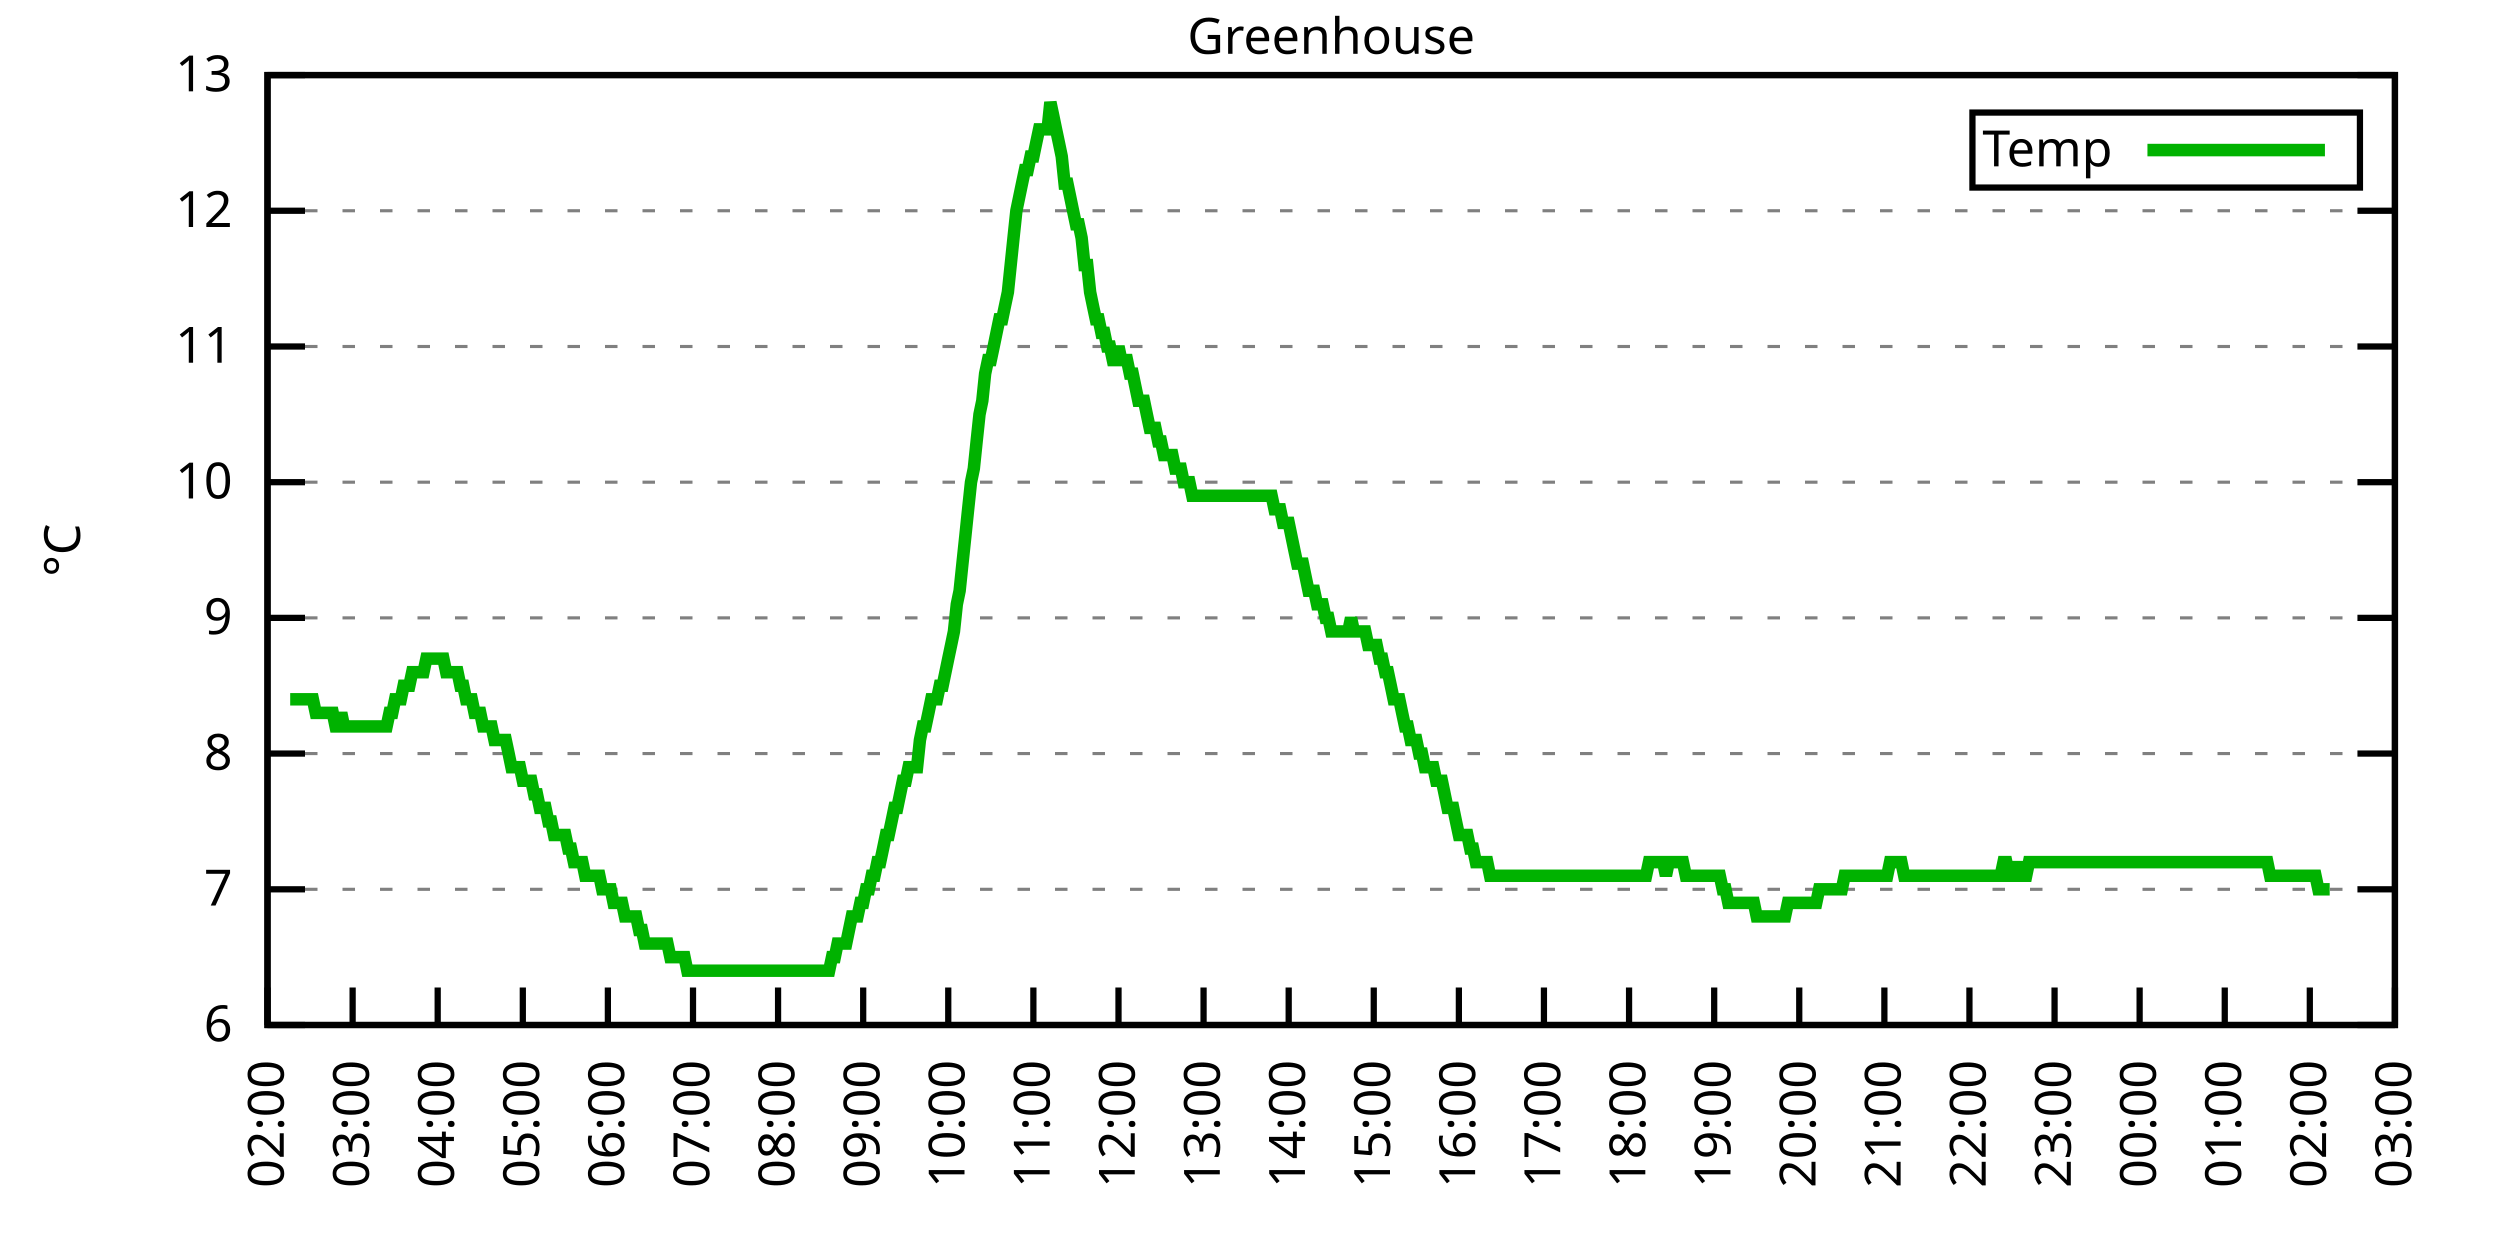
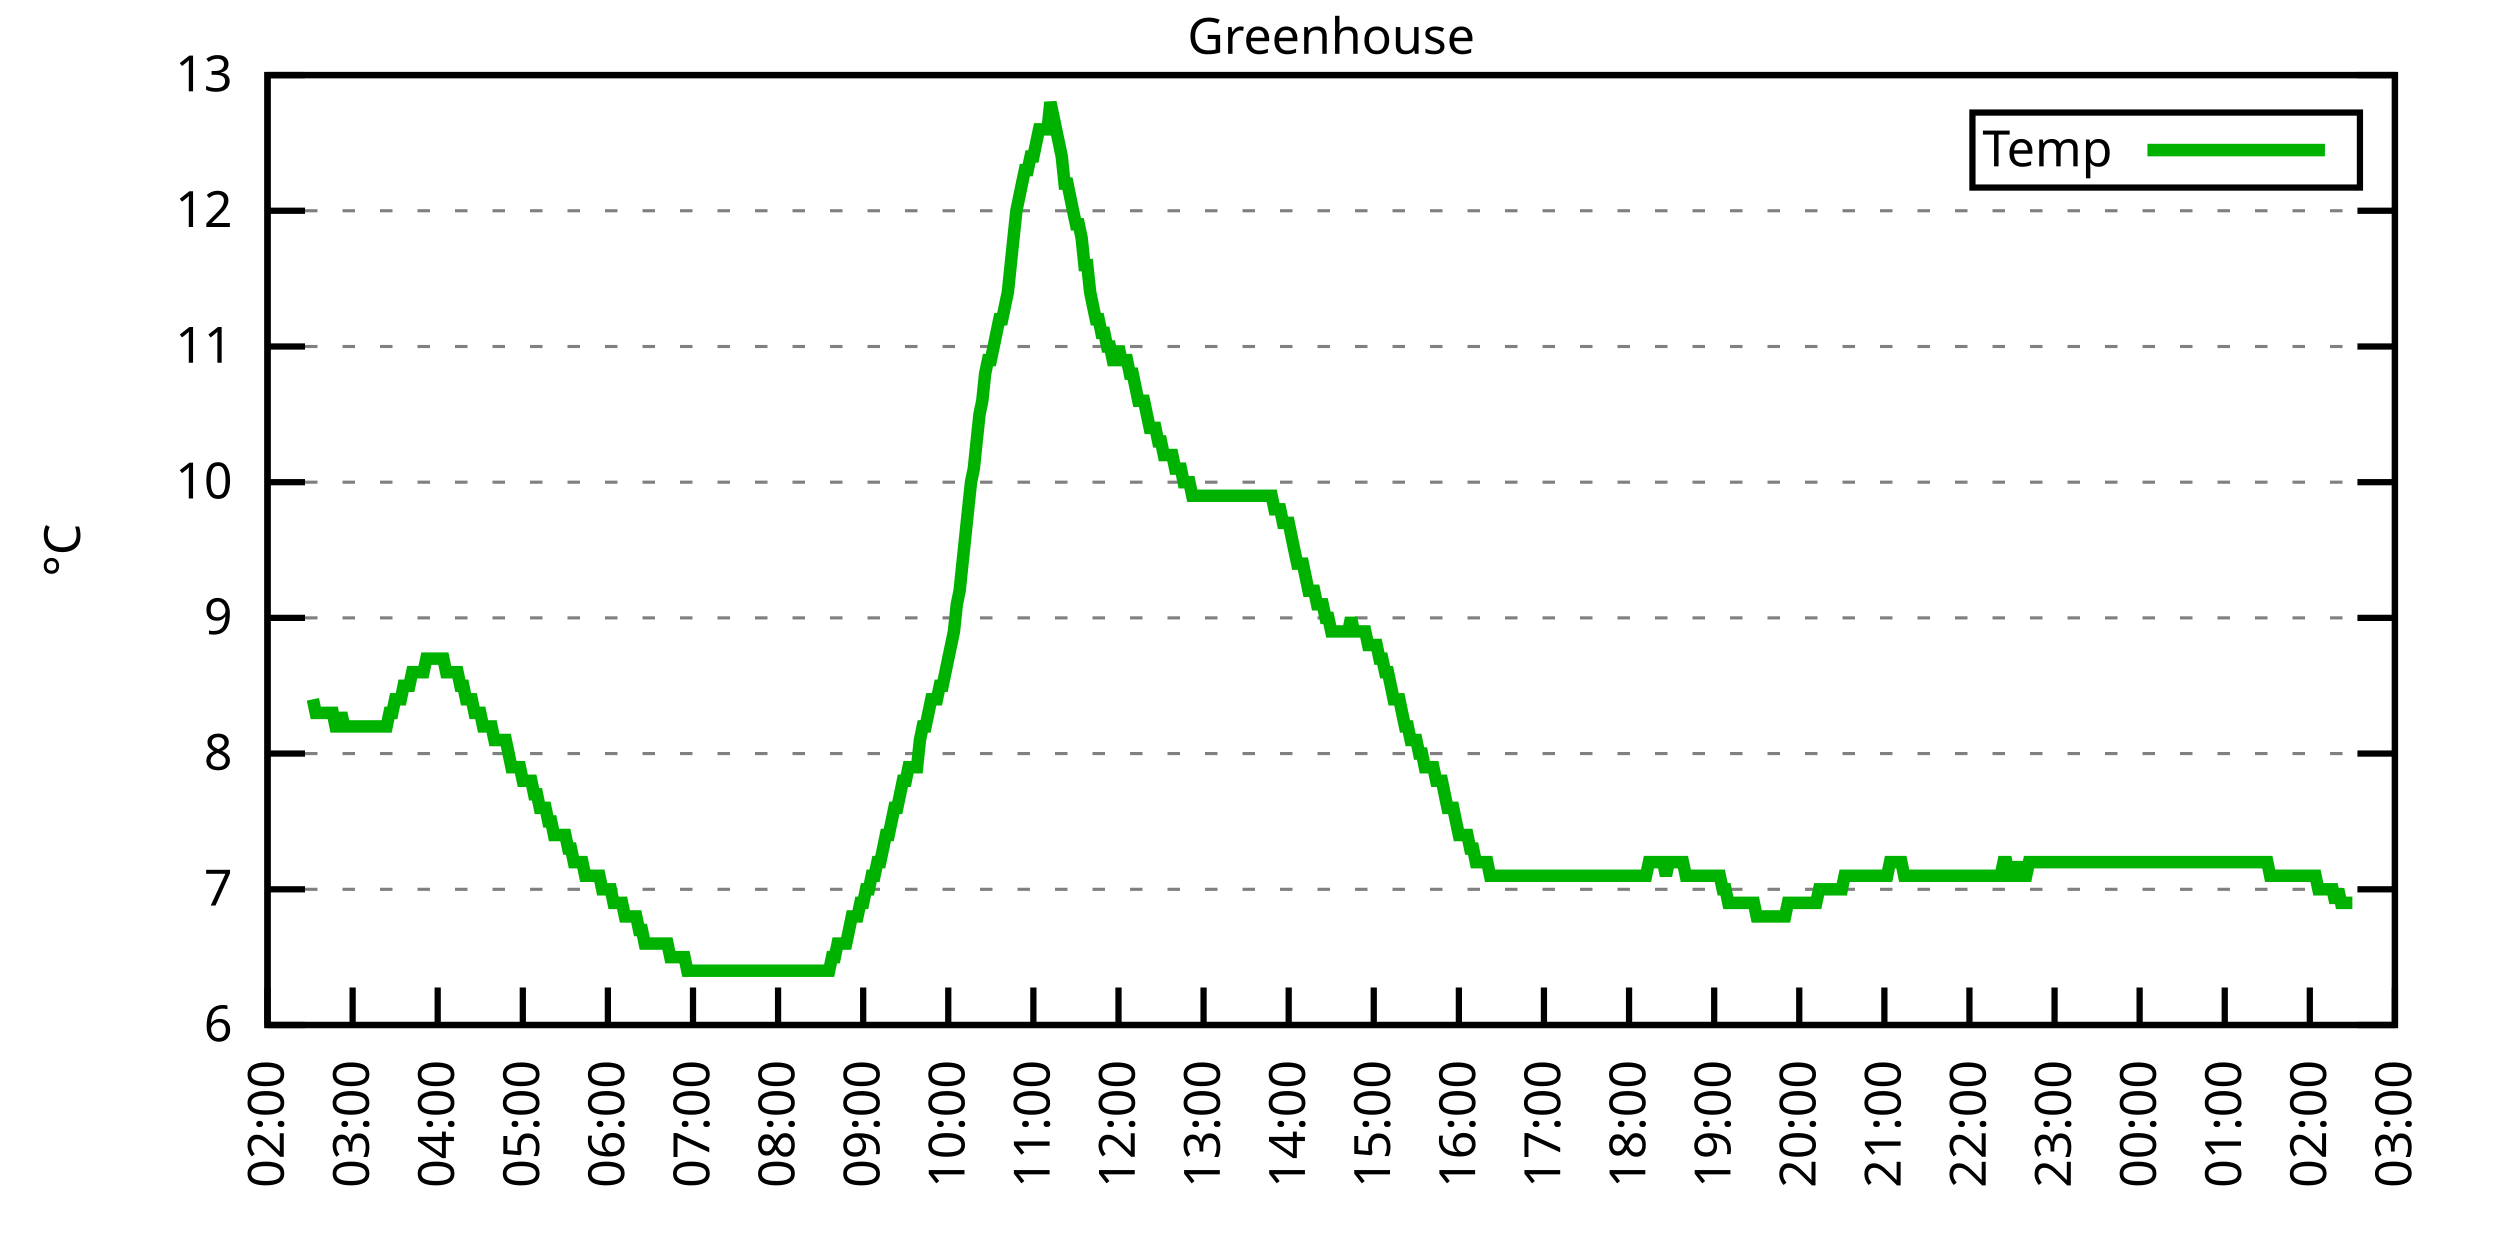
<svg xmlns="http://www.w3.org/2000/svg" xmlns:xlink="http://www.w3.org/1999/xlink" width="400" height="200" viewBox="0 0 400 200">
  <g id="gnuplot_canvas">
    <rect x="0" y="0" width="400" height="200" fill="none" />
    <defs>
      <circle id="gpDot" r="0.5" stroke-width="0.5" stroke="currentColor" />
      <path id="gpPt0" stroke-width="0.333" stroke="currentColor" d="M-1,0 h2 M0,-1 v2" />
      <path id="gpPt1" stroke-width="0.333" stroke="currentColor" d="M-1,-1 L1,1 M1,-1 L-1,1" />
      <path id="gpPt2" stroke-width="0.333" stroke="currentColor" d="M-1,0 L1,0 M0,-1 L0,1 M-1,-1 L1,1 M-1,1 L1,-1" />
      <rect id="gpPt3" stroke-width="0.333" stroke="currentColor" x="-1" y="-1" width="2" height="2" />
      <rect id="gpPt4" stroke-width="0.333" stroke="currentColor" fill="currentColor" x="-1" y="-1" width="2" height="2" />
      <circle id="gpPt5" stroke-width="0.333" stroke="currentColor" cx="0" cy="0" r="1" />
      <use xlink:href="#gpPt5" id="gpPt6" fill="currentColor" stroke="none" />
      <path id="gpPt7" stroke-width="0.333" stroke="currentColor" d="M0,-1.33 L-1.33,0.67 L1.33,0.67 z" />
      <use xlink:href="#gpPt7" id="gpPt8" fill="currentColor" stroke="none" />
      <use xlink:href="#gpPt7" id="gpPt9" stroke="currentColor" transform="rotate(180)" />
      <use xlink:href="#gpPt9" id="gpPt10" fill="currentColor" stroke="none" />
      <use xlink:href="#gpPt3" id="gpPt11" stroke="currentColor" transform="rotate(45)" />
      <use xlink:href="#gpPt11" id="gpPt12" fill="currentColor" stroke="none" />
      <path id="gpPt13" stroke-width="0.333" stroke="currentColor" d="M0,1.330 L1.265,0.411 L0.782,-1.067 L-0.782,-1.076 L-1.265,0.411 z" />
      <use xlink:href="#gpPt13" id="gpPt14" fill="currentColor" stroke="none" />
      <filter id="textbox" filterUnits="objectBoundingBox" x="0" y="0" height="1" width="1">
        <feFlood flood-color="white" flood-opacity="1" result="bgnd" />
        <feComposite in="SourceGraphic" in2="bgnd" operator="atop" />
      </filter>
      <filter id="greybox" filterUnits="objectBoundingBox" x="0" y="0" height="1" width="1">
        <feFlood flood-color="lightgrey" flood-opacity="1" result="grey" />
        <feComposite in="SourceGraphic" in2="grey" operator="atop" />
      </filter>
    </defs>
    <g fill="none" color="white" stroke="currentColor" stroke-width="1.00" stroke-linecap="butt" stroke-linejoin="miter">
</g>
    <g fill="none" color="black" stroke="currentColor" stroke-width="1.00" stroke-linecap="butt" stroke-linejoin="miter">
      <g stroke="none" shape-rendering="crispEdges">
        <polygon fill="rgb(255, 255, 255)" points="42.80,164.00 383.18,164.00 383.18,12.02 42.80,12.02 " />
      </g>
    </g>
    <g fill="none" color="black" stroke="currentColor" stroke-width="1.00" stroke-linecap="butt" stroke-linejoin="miter">
</g>
    <g fill="none" color="black" stroke="black" stroke-width="0.50" stroke-linecap="butt" stroke-linejoin="miter">
</g>
    <g fill="none" color="gray" stroke="currentColor" stroke-width="0.50" stroke-linecap="butt" stroke-linejoin="miter">
      <path stroke="gray" stroke-dasharray="2,4" class="gridline" d="M42.80,164.00 L383.19,164.00  " />
    </g>
    <g fill="none" color="gray" stroke="gray" stroke-width="1.00" stroke-linecap="butt" stroke-linejoin="miter">
</g>
    <g fill="none" color="black" stroke="currentColor" stroke-width="1.00" stroke-linecap="butt" stroke-linejoin="miter">
      <path stroke="black" d="M42.80,164.00 L48.80,164.00 M383.19,164.00 L377.19,164.00  " />
      <g transform="translate(37.20,166.60)" stroke="none" fill="black" font-family="Sans" font-size="8.00" text-anchor="end">
        <text>
          <tspan font-family="Sans"> 6</tspan>
        </text>
      </g>
    </g>
    <g fill="none" color="black" stroke="currentColor" stroke-width="1.00" stroke-linecap="butt" stroke-linejoin="miter">
</g>
    <g fill="none" color="black" stroke="black" stroke-width="0.50" stroke-linecap="butt" stroke-linejoin="miter">
</g>
    <g fill="none" color="gray" stroke="currentColor" stroke-width="0.50" stroke-linecap="butt" stroke-linejoin="miter">
      <path stroke="gray" stroke-dasharray="2,4" class="gridline" d="M42.80,142.29 L383.19,142.29  " />
    </g>
    <g fill="none" color="gray" stroke="gray" stroke-width="1.00" stroke-linecap="butt" stroke-linejoin="miter">
</g>
    <g fill="none" color="black" stroke="currentColor" stroke-width="1.00" stroke-linecap="butt" stroke-linejoin="miter">
      <path stroke="black" d="M42.80,142.29 L48.80,142.29 M383.19,142.29 L377.19,142.29  " />
      <g transform="translate(37.20,144.89)" stroke="none" fill="black" font-family="Sans" font-size="8.00" text-anchor="end">
        <text>
          <tspan font-family="Sans"> 7</tspan>
        </text>
      </g>
    </g>
    <g fill="none" color="black" stroke="currentColor" stroke-width="1.00" stroke-linecap="butt" stroke-linejoin="miter">
</g>
    <g fill="none" color="black" stroke="black" stroke-width="0.50" stroke-linecap="butt" stroke-linejoin="miter">
</g>
    <g fill="none" color="gray" stroke="currentColor" stroke-width="0.50" stroke-linecap="butt" stroke-linejoin="miter">
      <path stroke="gray" stroke-dasharray="2,4" class="gridline" d="M42.80,120.57 L383.19,120.57  " />
    </g>
    <g fill="none" color="gray" stroke="gray" stroke-width="1.00" stroke-linecap="butt" stroke-linejoin="miter">
</g>
    <g fill="none" color="black" stroke="currentColor" stroke-width="1.00" stroke-linecap="butt" stroke-linejoin="miter">
      <path stroke="black" d="M42.80,120.57 L48.80,120.57 M383.19,120.57 L377.19,120.57  " />
      <g transform="translate(37.20,123.17)" stroke="none" fill="black" font-family="Sans" font-size="8.00" text-anchor="end">
        <text>
          <tspan font-family="Sans"> 8</tspan>
        </text>
      </g>
    </g>
    <g fill="none" color="black" stroke="currentColor" stroke-width="1.00" stroke-linecap="butt" stroke-linejoin="miter">
</g>
    <g fill="none" color="black" stroke="black" stroke-width="0.50" stroke-linecap="butt" stroke-linejoin="miter">
</g>
    <g fill="none" color="gray" stroke="currentColor" stroke-width="0.50" stroke-linecap="butt" stroke-linejoin="miter">
      <path stroke="gray" stroke-dasharray="2,4" class="gridline" d="M42.80,98.86 L383.19,98.86  " />
    </g>
    <g fill="none" color="gray" stroke="gray" stroke-width="1.00" stroke-linecap="butt" stroke-linejoin="miter">
</g>
    <g fill="none" color="black" stroke="currentColor" stroke-width="1.00" stroke-linecap="butt" stroke-linejoin="miter">
      <path stroke="black" d="M42.80,98.86 L48.80,98.86 M383.19,98.86 L377.19,98.86  " />
      <g transform="translate(37.20,101.46)" stroke="none" fill="black" font-family="Sans" font-size="8.00" text-anchor="end">
        <text>
          <tspan font-family="Sans"> 9</tspan>
        </text>
      </g>
    </g>
    <g fill="none" color="black" stroke="currentColor" stroke-width="1.00" stroke-linecap="butt" stroke-linejoin="miter">
</g>
    <g fill="none" color="black" stroke="black" stroke-width="0.50" stroke-linecap="butt" stroke-linejoin="miter">
</g>
    <g fill="none" color="gray" stroke="currentColor" stroke-width="0.50" stroke-linecap="butt" stroke-linejoin="miter">
      <path stroke="gray" stroke-dasharray="2,4" class="gridline" d="M42.80,77.15 L383.19,77.15  " />
    </g>
    <g fill="none" color="gray" stroke="gray" stroke-width="1.00" stroke-linecap="butt" stroke-linejoin="miter">
</g>
    <g fill="none" color="black" stroke="currentColor" stroke-width="1.00" stroke-linecap="butt" stroke-linejoin="miter">
      <path stroke="black" d="M42.80,77.15 L48.80,77.15 M383.19,77.15 L377.19,77.15  " />
      <g transform="translate(37.20,79.75)" stroke="none" fill="black" font-family="Sans" font-size="8.00" text-anchor="end">
        <text>
          <tspan font-family="Sans"> 10</tspan>
        </text>
      </g>
    </g>
    <g fill="none" color="black" stroke="currentColor" stroke-width="1.00" stroke-linecap="butt" stroke-linejoin="miter">
</g>
    <g fill="none" color="black" stroke="black" stroke-width="0.50" stroke-linecap="butt" stroke-linejoin="miter">
</g>
    <g fill="none" color="gray" stroke="currentColor" stroke-width="0.50" stroke-linecap="butt" stroke-linejoin="miter">
      <path stroke="gray" stroke-dasharray="2,4" class="gridline" d="M42.80,55.44 L383.19,55.44  " />
    </g>
    <g fill="none" color="gray" stroke="gray" stroke-width="1.00" stroke-linecap="butt" stroke-linejoin="miter">
</g>
    <g fill="none" color="black" stroke="currentColor" stroke-width="1.00" stroke-linecap="butt" stroke-linejoin="miter">
      <path stroke="black" d="M42.80,55.44 L48.80,55.44 M383.19,55.44 L377.19,55.44  " />
      <g transform="translate(37.20,58.04)" stroke="none" fill="black" font-family="Sans" font-size="8.00" text-anchor="end">
        <text>
          <tspan font-family="Sans"> 11</tspan>
        </text>
      </g>
    </g>
    <g fill="none" color="black" stroke="currentColor" stroke-width="1.00" stroke-linecap="butt" stroke-linejoin="miter">
</g>
    <g fill="none" color="black" stroke="black" stroke-width="0.50" stroke-linecap="butt" stroke-linejoin="miter">
</g>
    <g fill="none" color="gray" stroke="currentColor" stroke-width="0.50" stroke-linecap="butt" stroke-linejoin="miter">
      <path stroke="gray" stroke-dasharray="2,4" class="gridline" d="M42.80,33.72 L383.19,33.72  " />
    </g>
    <g fill="none" color="gray" stroke="gray" stroke-width="1.00" stroke-linecap="butt" stroke-linejoin="miter">
</g>
    <g fill="none" color="black" stroke="currentColor" stroke-width="1.00" stroke-linecap="butt" stroke-linejoin="miter">
      <path stroke="black" d="M42.80,33.72 L48.80,33.72 M383.19,33.72 L377.19,33.72  " />
      <g transform="translate(37.20,36.32)" stroke="none" fill="black" font-family="Sans" font-size="8.00" text-anchor="end">
        <text>
          <tspan font-family="Sans"> 12</tspan>
        </text>
      </g>
    </g>
    <g fill="none" color="black" stroke="currentColor" stroke-width="1.00" stroke-linecap="butt" stroke-linejoin="miter">
</g>
    <g fill="none" color="black" stroke="black" stroke-width="0.50" stroke-linecap="butt" stroke-linejoin="miter">
</g>
    <g fill="none" color="gray" stroke="currentColor" stroke-width="0.50" stroke-linecap="butt" stroke-linejoin="miter">
      <path stroke="gray" stroke-dasharray="2,4" class="gridline" d="M42.80,12.01 L383.19,12.01  " />
    </g>
    <g fill="none" color="gray" stroke="gray" stroke-width="1.00" stroke-linecap="butt" stroke-linejoin="miter">
</g>
    <g fill="none" color="black" stroke="currentColor" stroke-width="1.00" stroke-linecap="butt" stroke-linejoin="miter">
      <path stroke="black" d="M42.80,12.01 L48.80,12.01 M383.19,12.01 L377.19,12.01  " />
      <g transform="translate(37.20,14.61)" stroke="none" fill="black" font-family="Sans" font-size="8.00" text-anchor="end">
        <text>
          <tspan font-family="Sans"> 13</tspan>
        </text>
      </g>
    </g>
    <g fill="none" color="black" stroke="currentColor" stroke-width="1.00" stroke-linecap="butt" stroke-linejoin="miter">
      <path stroke="black" d="M42.80,164.00 L42.80,158.00  " />
      <g transform="translate(45.40,169.60) rotate(270.00)" stroke="none" fill="black" font-family="Sans" font-size="8.00" text-anchor="end">
        <text>
          <tspan font-family="Sans">02:00</tspan>
        </text>
      </g>
    </g>
    <g fill="none" color="black" stroke="currentColor" stroke-width="1.00" stroke-linecap="butt" stroke-linejoin="miter">
      <path stroke="black" d="M56.42,164.00 L56.42,158.00  " />
      <g transform="translate(59.02,169.60) rotate(270.00)" stroke="none" fill="black" font-family="Sans" font-size="8.00" text-anchor="end">
        <text>
          <tspan font-family="Sans">03:00</tspan>
        </text>
      </g>
    </g>
    <g fill="none" color="black" stroke="currentColor" stroke-width="1.00" stroke-linecap="butt" stroke-linejoin="miter">
      <path stroke="black" d="M70.03,164.00 L70.03,158.00  " />
      <g transform="translate(72.63,169.60) rotate(270.00)" stroke="none" fill="black" font-family="Sans" font-size="8.00" text-anchor="end">
        <text>
          <tspan font-family="Sans">04:00</tspan>
        </text>
      </g>
    </g>
    <g fill="none" color="black" stroke="currentColor" stroke-width="1.00" stroke-linecap="butt" stroke-linejoin="miter">
      <path stroke="black" d="M83.65,164.00 L83.65,158.00  " />
      <g transform="translate(86.25,169.60) rotate(270.00)" stroke="none" fill="black" font-family="Sans" font-size="8.00" text-anchor="end">
        <text>
          <tspan font-family="Sans">05:00</tspan>
        </text>
      </g>
    </g>
    <g fill="none" color="black" stroke="currentColor" stroke-width="1.00" stroke-linecap="butt" stroke-linejoin="miter">
      <path stroke="black" d="M97.26,164.00 L97.26,158.00  " />
      <g transform="translate(99.86,169.60) rotate(270.00)" stroke="none" fill="black" font-family="Sans" font-size="8.00" text-anchor="end">
        <text>
          <tspan font-family="Sans">06:00</tspan>
        </text>
      </g>
    </g>
    <g fill="none" color="black" stroke="currentColor" stroke-width="1.00" stroke-linecap="butt" stroke-linejoin="miter">
      <path stroke="black" d="M110.88,164.00 L110.88,158.00  " />
      <g transform="translate(113.48,169.60) rotate(270.00)" stroke="none" fill="black" font-family="Sans" font-size="8.00" text-anchor="end">
        <text>
          <tspan font-family="Sans">07:00</tspan>
        </text>
      </g>
    </g>
    <g fill="none" color="black" stroke="currentColor" stroke-width="1.00" stroke-linecap="butt" stroke-linejoin="miter">
      <path stroke="black" d="M124.49,164.00 L124.49,158.00  " />
      <g transform="translate(127.09,169.60) rotate(270.00)" stroke="none" fill="black" font-family="Sans" font-size="8.00" text-anchor="end">
        <text>
          <tspan font-family="Sans">08:00</tspan>
        </text>
      </g>
    </g>
    <g fill="none" color="black" stroke="currentColor" stroke-width="1.00" stroke-linecap="butt" stroke-linejoin="miter">
      <path stroke="black" d="M138.11,164.00 L138.11,158.00  " />
      <g transform="translate(140.71,169.60) rotate(270.00)" stroke="none" fill="black" font-family="Sans" font-size="8.00" text-anchor="end">
        <text>
          <tspan font-family="Sans">09:00</tspan>
        </text>
      </g>
    </g>
    <g fill="none" color="black" stroke="currentColor" stroke-width="1.00" stroke-linecap="butt" stroke-linejoin="miter">
      <path stroke="black" d="M151.72,164.00 L151.72,158.00  " />
      <g transform="translate(154.32,169.60) rotate(270.00)" stroke="none" fill="black" font-family="Sans" font-size="8.00" text-anchor="end">
        <text>
          <tspan font-family="Sans">10:00</tspan>
        </text>
      </g>
    </g>
    <g fill="none" color="black" stroke="currentColor" stroke-width="1.00" stroke-linecap="butt" stroke-linejoin="miter">
      <path stroke="black" d="M165.34,164.00 L165.34,158.00  " />
      <g transform="translate(167.94,169.60) rotate(270.00)" stroke="none" fill="black" font-family="Sans" font-size="8.00" text-anchor="end">
        <text>
          <tspan font-family="Sans">11:00</tspan>
        </text>
      </g>
    </g>
    <g fill="none" color="black" stroke="currentColor" stroke-width="1.00" stroke-linecap="butt" stroke-linejoin="miter">
      <path stroke="black" d="M178.96,164.00 L178.96,158.00  " />
      <g transform="translate(181.56,169.60) rotate(270.00)" stroke="none" fill="black" font-family="Sans" font-size="8.00" text-anchor="end">
        <text>
          <tspan font-family="Sans">12:00</tspan>
        </text>
      </g>
    </g>
    <g fill="none" color="black" stroke="currentColor" stroke-width="1.00" stroke-linecap="butt" stroke-linejoin="miter">
      <path stroke="black" d="M192.57,164.00 L192.57,158.00  " />
      <g transform="translate(195.17,169.60) rotate(270.00)" stroke="none" fill="black" font-family="Sans" font-size="8.00" text-anchor="end">
        <text>
          <tspan font-family="Sans">13:00</tspan>
        </text>
      </g>
    </g>
    <g fill="none" color="black" stroke="currentColor" stroke-width="1.00" stroke-linecap="butt" stroke-linejoin="miter">
      <path stroke="black" d="M206.19,164.00 L206.19,158.00  " />
      <g transform="translate(208.79,169.60) rotate(270.00)" stroke="none" fill="black" font-family="Sans" font-size="8.00" text-anchor="end">
        <text>
          <tspan font-family="Sans">14:00</tspan>
        </text>
      </g>
    </g>
    <g fill="none" color="black" stroke="currentColor" stroke-width="1.00" stroke-linecap="butt" stroke-linejoin="miter">
      <path stroke="black" d="M219.80,164.00 L219.80,158.00  " />
      <g transform="translate(222.40,169.60) rotate(270.00)" stroke="none" fill="black" font-family="Sans" font-size="8.00" text-anchor="end">
        <text>
          <tspan font-family="Sans">15:00</tspan>
        </text>
      </g>
    </g>
    <g fill="none" color="black" stroke="currentColor" stroke-width="1.00" stroke-linecap="butt" stroke-linejoin="miter">
      <path stroke="black" d="M233.42,164.00 L233.42,158.00  " />
      <g transform="translate(236.02,169.60) rotate(270.00)" stroke="none" fill="black" font-family="Sans" font-size="8.00" text-anchor="end">
        <text>
          <tspan font-family="Sans">16:00</tspan>
        </text>
      </g>
    </g>
    <g fill="none" color="black" stroke="currentColor" stroke-width="1.00" stroke-linecap="butt" stroke-linejoin="miter">
      <path stroke="black" d="M247.03,164.00 L247.03,158.00  " />
      <g transform="translate(249.63,169.60) rotate(270.00)" stroke="none" fill="black" font-family="Sans" font-size="8.00" text-anchor="end">
        <text>
          <tspan font-family="Sans">17:00</tspan>
        </text>
      </g>
    </g>
    <g fill="none" color="black" stroke="currentColor" stroke-width="1.00" stroke-linecap="butt" stroke-linejoin="miter">
      <path stroke="black" d="M260.65,164.00 L260.65,158.00  " />
      <g transform="translate(263.25,169.60) rotate(270.00)" stroke="none" fill="black" font-family="Sans" font-size="8.00" text-anchor="end">
        <text>
          <tspan font-family="Sans">18:00</tspan>
        </text>
      </g>
    </g>
    <g fill="none" color="black" stroke="currentColor" stroke-width="1.00" stroke-linecap="butt" stroke-linejoin="miter">
      <path stroke="black" d="M274.27,164.00 L274.27,158.00  " />
      <g transform="translate(276.87,169.60) rotate(270.00)" stroke="none" fill="black" font-family="Sans" font-size="8.00" text-anchor="end">
        <text>
          <tspan font-family="Sans">19:00</tspan>
        </text>
      </g>
    </g>
    <g fill="none" color="black" stroke="currentColor" stroke-width="1.00" stroke-linecap="butt" stroke-linejoin="miter">
      <path stroke="black" d="M287.88,164.00 L287.88,158.00  " />
      <g transform="translate(290.48,169.60) rotate(270.00)" stroke="none" fill="black" font-family="Sans" font-size="8.00" text-anchor="end">
        <text>
          <tspan font-family="Sans">20:00</tspan>
        </text>
      </g>
    </g>
    <g fill="none" color="black" stroke="currentColor" stroke-width="1.00" stroke-linecap="butt" stroke-linejoin="miter">
      <path stroke="black" d="M301.50,164.00 L301.50,158.00  " />
      <g transform="translate(304.10,169.60) rotate(270.00)" stroke="none" fill="black" font-family="Sans" font-size="8.00" text-anchor="end">
        <text>
          <tspan font-family="Sans">21:00</tspan>
        </text>
      </g>
    </g>
    <g fill="none" color="black" stroke="currentColor" stroke-width="1.00" stroke-linecap="butt" stroke-linejoin="miter">
      <path stroke="black" d="M315.11,164.00 L315.11,158.00  " />
      <g transform="translate(317.71,169.60) rotate(270.00)" stroke="none" fill="black" font-family="Sans" font-size="8.00" text-anchor="end">
        <text>
          <tspan font-family="Sans">22:00</tspan>
        </text>
      </g>
    </g>
    <g fill="none" color="black" stroke="currentColor" stroke-width="1.00" stroke-linecap="butt" stroke-linejoin="miter">
      <path stroke="black" d="M328.73,164.00 L328.73,158.00  " />
      <g transform="translate(331.33,169.60) rotate(270.00)" stroke="none" fill="black" font-family="Sans" font-size="8.00" text-anchor="end">
        <text>
          <tspan font-family="Sans">23:00</tspan>
        </text>
      </g>
    </g>
    <g fill="none" color="black" stroke="currentColor" stroke-width="1.00" stroke-linecap="butt" stroke-linejoin="miter">
      <path stroke="black" d="M342.34,164.00 L342.34,158.00  " />
      <g transform="translate(344.94,169.60) rotate(270.00)" stroke="none" fill="black" font-family="Sans" font-size="8.00" text-anchor="end">
        <text>
          <tspan font-family="Sans">00:00</tspan>
        </text>
      </g>
    </g>
    <g fill="none" color="black" stroke="currentColor" stroke-width="1.00" stroke-linecap="butt" stroke-linejoin="miter">
      <path stroke="black" d="M355.96,164.00 L355.96,158.00  " />
      <g transform="translate(358.56,169.60) rotate(270.00)" stroke="none" fill="black" font-family="Sans" font-size="8.00" text-anchor="end">
        <text>
          <tspan font-family="Sans">01:00</tspan>
        </text>
      </g>
    </g>
    <g fill="none" color="black" stroke="currentColor" stroke-width="1.00" stroke-linecap="butt" stroke-linejoin="miter">
      <path stroke="black" d="M369.57,164.00 L369.57,158.00  " />
      <g transform="translate(372.17,169.60) rotate(270.00)" stroke="none" fill="black" font-family="Sans" font-size="8.00" text-anchor="end">
        <text>
          <tspan font-family="Sans">02:00</tspan>
        </text>
      </g>
    </g>
    <g fill="none" color="black" stroke="currentColor" stroke-width="1.00" stroke-linecap="butt" stroke-linejoin="miter">
      <path stroke="black" d="M383.19,164.00 L383.19,158.00  " />
      <g transform="translate(385.79,169.60) rotate(270.00)" stroke="none" fill="black" font-family="Sans" font-size="8.00" text-anchor="end">
        <text>
          <tspan font-family="Sans">03:00</tspan>
        </text>
      </g>
    </g>
    <g fill="none" color="black" stroke="currentColor" stroke-width="1.00" stroke-linecap="butt" stroke-linejoin="miter">
</g>
    <g fill="none" color="black" stroke="currentColor" stroke-width="1.00" stroke-linecap="butt" stroke-linejoin="miter">
      <path stroke="black" d="M42.80,12.01 L42.80,164.00 L383.19,164.00 L383.19,12.01 L42.80,12.01 Z  " />
    </g>
    <g fill="none" color="black" stroke="currentColor" stroke-width="1.00" stroke-linecap="butt" stroke-linejoin="miter">
</g>
    <g fill="none" color="black" stroke="currentColor" stroke-width="1.00" stroke-linecap="butt" stroke-linejoin="miter">
      <path stroke="black" d="M315.59,30.01 L315.59,18.01 L377.59,18.01 L377.59,30.01 L315.59,30.01 Z  " />
    </g>
    <g id="Greenhouse_plot_1">
      <g fill="none" color="white" stroke="black" stroke-width="2.00" stroke-linecap="butt" stroke-linejoin="miter">
</g>
      <g fill="none" color="black" stroke="currentColor" stroke-width="2.00" stroke-linecap="butt" stroke-linejoin="miter">
        <g transform="translate(337.99,26.61)" stroke="none" fill="black" font-family="Sans" font-size="8.00" text-anchor="end">
          <text>
            <tspan font-family="Sans">Temp</tspan>
          </text>
        </g>
      </g>
      <g fill="none" color="black" stroke="currentColor" stroke-width="2.00" stroke-linecap="butt" stroke-linejoin="miter">
-         <path stroke="rgb(  0, 178,   0)" d="M343.59,24.01 L371.99,24.01 M46.43,111.89 L46.88,111.89 L47.34,111.89 L47.79,111.89 L48.25,111.89 L48.70,111.89   L49.15,111.89 L49.61,111.89 L50.06,111.89 L50.52,114.06 L50.97,114.06 L51.42,114.06 L51.88,114.06 L52.33,114.06   L52.78,114.06 L53.24,114.06 L53.69,116.23 L54.15,116.23 L54.60,114.06 L55.05,116.23 L55.51,116.23 L55.96,116.23   L56.42,116.23 L56.87,116.23 L57.32,116.23 L57.78,116.23 L58.23,116.23 L58.68,116.23 L59.14,116.23 L59.59,116.23   L60.05,116.23 L60.50,116.23 L60.95,116.23 L61.41,116.23 L61.86,116.23 L62.32,114.06 L62.77,114.06 L63.22,111.89   L63.68,111.89 L64.13,111.89 L64.58,109.72 L65.04,109.72 L65.49,109.72 L65.95,107.55 L66.40,107.55 L66.85,107.55   L67.31,107.55 L67.76,107.55 L68.22,105.38 L68.67,105.38 L69.12,105.38 L69.58,105.38 L70.03,105.38 L70.49,105.38   L70.94,105.38 L71.39,107.55 L71.85,107.55 L72.30,107.55 L72.75,107.55 L73.21,107.55 L73.66,109.72 L74.12,109.72   L74.57,111.89 L75.02,111.89 L75.48,111.89 L75.93,114.06 L76.39,114.06 L76.84,114.06 L77.29,116.23 L77.75,116.23   L78.20,116.23 L78.65,116.23 L79.11,118.40 L79.56,118.40 L80.02,118.40 L80.47,118.40 L80.92,118.40 L81.38,120.57   L81.83,122.75 L82.29,122.75 L82.74,122.75 L83.19,122.75 L83.65,124.92 L84.10,124.92 L84.55,124.92 L85.01,124.92   L85.46,127.09 L85.92,127.09 L86.37,129.26 L86.82,129.26 L87.28,129.26 L87.73,131.43 L88.19,131.43 L88.64,133.60   L89.09,133.60 L89.55,133.60 L90.00,133.60 L90.45,133.60 L90.91,135.77 L91.36,135.77 L91.82,137.94 L92.27,137.94   L92.72,137.94 L93.18,137.94 L93.63,140.12 L94.09,140.12 L94.54,140.12 L94.99,140.12 L95.45,140.12 L95.90,140.12   L96.35,142.29 L96.81,142.29 L97.26,142.29 L97.72,142.29 L98.17,144.46 L98.62,144.46 L99.08,144.46 L99.53,144.46   L99.99,146.63 L100.44,146.63 L100.89,146.63 L101.35,146.63 L101.80,146.63 L102.25,148.80 L102.71,148.80 L103.16,150.97   L103.62,150.97 L104.07,150.97 L104.52,150.97 L104.98,150.97 L105.43,150.97 L105.89,150.97 L106.34,150.97 L106.79,150.97   L107.25,153.14 L107.70,153.14 L108.15,153.14 L108.61,153.14 L109.06,153.14 L109.52,153.14 L109.97,155.31 L110.42,155.31   L110.88,155.31 L111.33,155.31 L111.79,155.31 L112.24,155.31 L112.69,155.31 L113.15,155.31 L113.60,155.31 L114.05,155.31   L114.51,155.31 L114.96,155.31 L115.42,155.31 L115.87,155.31 L116.32,155.31 L116.78,155.31 L117.23,155.31 L117.69,155.31   L118.14,155.31 L118.59,155.31 L119.05,155.31 L119.50,155.31 L119.96,155.31 L120.41,155.31 L120.86,155.31 L121.32,155.31   L121.77,155.31 L122.22,155.31 L122.68,155.31 L123.13,155.31 L123.59,155.31 L124.04,155.31 L124.49,155.31 L124.95,155.31   L125.40,155.31 L125.86,155.31 L126.31,155.31 L126.76,155.31 L127.22,155.31 L127.67,155.31 L128.12,155.31 L128.58,155.31   L129.03,155.31 L129.49,155.31 L129.94,155.31 L130.39,155.31 L130.85,155.31 L131.30,155.31 L131.76,155.31 L132.21,155.31   L132.66,155.31 L133.12,153.14 L133.57,153.14 L134.02,150.97 L134.48,150.97 L134.93,150.97 L135.39,150.97 L135.84,148.80   L136.29,146.63 L136.75,146.63 L137.20,146.63 L137.66,144.46 L138.11,144.46 L138.56,142.29 L139.02,142.29 L139.47,140.12   L139.92,140.12 L140.38,137.94 L140.83,137.94 L141.29,135.77 L141.74,133.60 L142.19,133.60 L142.65,131.43 L143.10,129.26   L143.56,129.26 L144.01,127.09 L144.46,124.92 L144.92,124.92 L145.37,122.75 L145.82,122.75 L146.28,122.75 L146.73,122.75   L147.19,118.40 L147.64,116.23 L148.09,116.23 L148.55,114.06 L149.00,111.89 L149.46,111.89 L149.91,111.89 L150.36,109.72   L150.82,109.72 L151.27,107.55 L151.72,105.38 L152.18,103.20 L152.63,101.03 L153.09,96.69 L153.54,94.52 L153.99,90.18   L154.45,85.83 L154.90,81.49 L155.36,77.15 L155.81,74.98 L156.26,70.63 L156.72,66.29 L157.17,64.12 L157.62,59.78   L158.08,57.61 L158.53,57.61 L158.99,55.44 L159.44,53.26 L159.89,51.09 L160.35,51.09 L160.80,48.92 L161.26,46.75   L161.71,42.41 L162.16,38.07 L162.62,33.72 L163.07,31.55 L163.52,29.38 L163.98,27.21 L164.43,27.21 L164.89,25.04   L165.34,25.04 L165.79,22.87 L166.25,20.70 L166.70,20.70 L167.16,20.70 L167.61,20.70 L168.06,16.35 L168.52,18.52   L168.97,20.70 L169.43,22.87 L169.88,25.04 L170.33,29.38 L170.79,29.38 L171.24,31.55 L171.69,33.72 L172.15,35.89   L172.60,35.89 L173.06,38.07 L173.51,42.41 L173.96,42.41 L174.42,46.75 L174.87,48.92 L175.33,51.09 L175.78,51.09   L176.23,53.26 L176.69,53.26 L177.14,55.44 L177.59,55.44 L178.05,57.61 L178.50,57.61 L178.96,55.44 L179.41,57.61   L179.86,57.61 L180.32,57.61 L180.77,59.78 L181.23,59.78 L181.68,61.95 L182.13,64.12 L182.59,64.12 L183.04,64.12   L183.49,66.29 L183.95,68.46 L184.40,68.46 L184.86,68.46 L185.31,70.63 L185.76,70.63 L186.22,72.81 L186.67,72.81   L187.13,72.81 L187.58,72.81 L188.03,74.98 L188.49,74.98 L188.94,74.98 L189.39,77.15 L189.85,77.15 L190.30,77.15   L190.76,79.32 L191.21,79.32 L191.66,79.32 L192.12,79.32 L192.57,79.32 L193.03,79.32 L193.48,79.32 L193.93,79.32   L194.39,79.32 L194.84,79.32 L195.29,79.32 L195.75,79.32 L196.20,79.32 L196.66,79.32 L197.11,79.32 L197.56,79.32   L198.02,79.32 L198.47,79.32 L198.93,79.32 L199.38,79.32 L199.83,79.32 L200.29,79.32 L200.74,79.32 L201.19,79.32   L201.65,79.32 L202.10,79.32 L202.56,79.32 L203.01,79.32 L203.46,79.32 L203.92,81.49 L204.37,81.49 L204.83,81.49   L205.28,83.66 L205.73,83.66 L206.19,83.66 L206.64,85.83 L207.09,88.00 L207.55,90.18 L208.00,90.18 L208.46,90.18   L208.91,92.35 L209.36,94.52 L209.82,94.52 L210.27,94.52 L210.73,96.69 L211.18,96.69 L211.63,96.69 L212.09,98.86   L212.54,98.86 L213.00,101.03 L213.45,101.03 L213.90,101.03 L214.36,101.03 L214.81,101.03 L215.26,101.03 L215.72,101.03   L216.17,98.86 L216.63,101.03 L217.08,101.03 L217.53,101.03 L217.99,101.03 L218.44,101.03 L218.90,103.20 L219.35,103.20   L219.80,103.20 L220.26,103.20 L220.71,105.38 L221.16,105.38 L221.62,107.55 L222.07,107.55 L222.53,109.72 L222.98,111.89   L223.43,111.89 L223.89,111.89 L224.34,114.06 L224.80,116.23 L225.25,116.23 L225.70,118.40 L226.16,118.40 L226.61,118.40   L227.06,120.57 L227.52,120.57 L227.97,122.75 L228.43,122.75 L228.88,122.75 L229.33,122.75 L229.79,124.92 L230.24,124.92   L230.70,124.92 L231.15,127.09 L231.60,129.26 L232.06,129.26 L232.51,129.26 L232.96,131.43 L233.42,133.60 L233.87,133.60   L234.33,133.60 L234.78,133.60 L235.23,135.77 L235.69,135.77 L236.14,137.94 L236.60,137.94 L237.05,137.94 L237.50,137.94   L237.96,137.94 L238.41,140.12 L238.86,140.12 L239.32,140.12 L239.77,140.12 L240.23,140.12 L240.68,140.12 L241.13,140.12   L241.59,140.12 L242.04,140.12 L242.50,140.12 L242.95,140.12 L243.40,140.12 L243.86,140.12 L244.31,140.12 L244.76,140.12   L245.22,140.12 L245.67,140.12 L246.13,140.12 L246.58,140.12 L247.03,140.12 L247.49,140.12 L247.94,140.12 L248.40,140.12   L248.85,140.12 L249.30,140.12 L249.76,140.12 L250.21,140.12 L250.66,140.12 L251.12,140.12 L251.57,140.12 L252.03,140.12   L252.48,140.12 L252.93,140.12 L253.39,140.12 L253.84,140.12 L254.30,140.12 L254.75,140.12 L255.20,140.12 L255.66,140.12   L256.11,140.12 L256.56,140.12 L257.02,140.12 L257.47,140.12 L257.93,140.12 L258.38,140.12 L258.83,140.12 L259.29,140.12   L259.74,140.12 L260.20,140.12 L260.65,140.12 L261.10,140.12 L261.56,140.12 L262.01,140.12 L262.47,140.12 L262.92,140.12   L263.37,140.12 L263.83,137.94 L264.28,137.94 L264.73,137.94 L265.19,137.94 L265.64,137.94 L266.10,137.94 L266.55,140.12   L267.00,137.94 L267.46,137.94 L267.91,137.94 L268.37,137.94 L268.82,137.94 L269.27,137.94 L269.73,140.12 L270.18,140.12   L270.63,140.12 L271.09,140.12 L271.54,140.12 L272.00,140.12 L272.45,140.12 L272.90,140.12 L273.36,140.12 L273.81,140.12   L274.27,140.12 L274.72,140.12 L275.17,140.12 L275.63,142.29 L276.08,142.29 L276.53,144.46 L276.99,144.46 L277.44,144.46   L277.90,144.46 L278.35,144.46 L278.80,144.46 L279.26,144.46 L279.71,144.46 L280.17,144.46 L280.62,144.46 L281.07,146.63   L281.53,146.63 L281.98,146.63 L282.43,146.63 L282.89,146.63 L283.34,146.63 L283.80,146.63 L284.25,146.63 L284.70,146.63   L285.16,146.63 L285.61,146.63 L286.07,144.46 L286.52,144.46 L286.97,144.46 L287.43,144.46 L287.88,144.46 L288.33,144.46   L288.79,144.46 L289.24,144.46 L289.70,144.46 L290.15,144.46 L290.60,144.46 L291.06,142.29 L291.51,142.29 L291.97,142.29   L292.42,142.29 L292.87,142.29 L293.33,142.29 L293.78,142.29 L294.23,142.29 L294.69,142.29 L295.14,140.12 L295.60,140.12   L296.05,140.12 L296.50,140.12 L296.96,140.12 L297.41,140.12 L297.87,140.12 L298.32,140.12 L298.77,140.12 L299.23,140.12   L299.68,140.12 L300.13,140.12 L300.59,140.12 L301.04,140.12 L301.50,140.12 L301.95,140.12 L302.40,137.94 L302.86,137.94   L303.31,137.94 L303.77,137.94 L304.22,137.94 L304.67,140.12 L305.13,140.12 L305.58,140.12 L306.03,140.12 L306.49,140.12   L306.94,140.12 L307.40,140.12 L307.85,140.12 L308.30,140.12 L308.76,140.12 L309.21,140.12 L309.67,140.12 L310.12,140.12   L310.57,140.12 L311.03,140.12 L311.48,140.12 L311.94,140.12 L312.39,140.12 L312.84,140.12 L313.30,140.12 L313.75,140.12   L314.20,140.12 L314.66,140.12 L315.11,140.12 L315.57,140.12 L316.02,140.12 L316.47,140.12 L316.93,140.12 L317.38,140.12   L317.84,140.12 L318.29,140.12 L318.74,140.12 L319.20,140.12 L319.65,140.12 L320.10,140.12 L320.56,137.94 L321.01,137.94   L321.47,140.12 L321.92,140.12 L322.37,140.12 L322.83,137.94 L323.28,140.12 L323.74,140.12 L324.19,140.12 L324.64,137.94   L325.10,137.94 L325.55,137.94 L326.00,137.94 L326.46,137.94 L326.91,137.94 L327.37,137.94 L327.82,137.94 L328.27,137.94   L328.73,137.94 L329.18,137.94 L329.64,137.94 L330.09,137.94 L330.54,137.94 L331.00,137.94 L331.45,137.94 L331.90,137.94   L332.36,137.94 L332.81,137.94 L333.27,137.94 L333.72,137.94 L334.17,137.94 L334.63,137.94 L335.08,137.94 L335.54,137.94   L335.99,137.94 L336.44,137.94 L336.90,137.94 L337.35,137.94 L337.80,137.94 L338.26,137.94 L338.71,137.94 L339.17,137.94   L339.62,137.94 L340.07,137.94 L340.53,137.94 L340.98,137.94 L341.44,137.94 L341.89,137.94 L342.34,137.94 L342.80,137.94   L343.25,137.94 L343.70,137.94 L344.16,137.94 L344.61,137.94 L345.07,137.94 L345.52,137.94 L345.97,137.94 L346.43,137.94   L346.88,137.94 L347.34,137.94 L347.79,137.94 L348.24,137.94 L348.70,137.94 L349.15,137.94 L349.60,137.94 L350.06,137.94   L350.51,137.94 L350.97,137.94 L351.42,137.94 L351.87,137.94 L352.33,137.94 L352.78,137.94 L353.24,137.94 L353.69,137.94   L354.14,137.94 L354.60,137.94 L355.05,137.94 L355.50,137.94 L355.96,137.94 L356.41,137.94 L356.87,137.94 L357.32,137.94   L357.77,137.94 L358.23,137.94 L358.68,137.94 L359.14,137.94 L359.59,137.94 L360.04,137.94 L360.50,137.94 L360.95,137.94   L361.41,137.94 L361.86,137.94 L362.31,137.94 L362.77,137.94 L363.22,140.12 L363.67,140.12 L364.13,140.12 L364.58,140.12   L365.04,140.12 L365.49,140.12 L365.94,140.12 L366.40,140.12 L366.85,140.12 L367.31,140.12 L367.76,140.12 L368.21,140.12   L368.67,140.12 L369.12,140.12 L369.57,140.12 L370.03,140.12 L370.48,140.12 L370.94,142.29 L371.39,142.29 L371.84,142.29   L372.30,142.29 L372.75,142.29  " />
+         <path stroke="rgb(  0, 178,   0)" d="M343.59,24.01 L371.99,24.01 M50.06,111.89 L50.52,114.06 L50.97,114.06 L51.42,114.06 L51.88,114.06 L52.33,114.06   L52.78,114.06 L53.24,114.06 L53.69,116.23 L54.15,116.23 L54.60,114.06 L55.05,116.23 L55.51,116.23 L55.96,116.23   L56.42,116.23 L56.87,116.23 L57.32,116.23 L57.78,116.23 L58.23,116.23 L58.68,116.23 L59.14,116.23 L59.59,116.23   L60.05,116.23 L60.50,116.23 L60.95,116.23 L61.41,116.23 L61.86,116.23 L62.32,114.06 L62.77,114.06 L63.22,111.89   L63.68,111.89 L64.13,111.89 L64.58,109.72 L65.04,109.72 L65.49,109.72 L65.95,107.55 L66.40,107.55 L66.85,107.55   L67.31,107.55 L67.76,107.55 L68.22,105.38 L68.67,105.38 L69.12,105.38 L69.58,105.38 L70.03,105.38 L70.49,105.38   L70.94,105.38 L71.39,107.55 L71.85,107.55 L72.30,107.55 L72.75,107.55 L73.21,107.55 L73.66,109.72 L74.12,109.72   L74.57,111.89 L75.02,111.89 L75.48,111.89 L75.93,114.06 L76.39,114.06 L76.84,114.06 L77.29,116.23 L77.75,116.23   L78.20,116.23 L78.65,116.23 L79.11,118.40 L79.56,118.40 L80.02,118.40 L80.47,118.40 L80.92,118.40 L81.38,120.57   L81.83,122.75 L82.29,122.75 L82.74,122.75 L83.19,122.75 L83.65,124.92 L84.10,124.92 L84.55,124.92 L85.01,124.92   L85.46,127.09 L85.92,127.09 L86.37,129.26 L86.82,129.26 L87.28,129.26 L87.73,131.43 L88.19,131.43 L88.64,133.60   L89.09,133.60 L89.55,133.60 L90.00,133.60 L90.45,133.60 L90.91,135.77 L91.36,135.77 L91.82,137.94 L92.27,137.94   L92.72,137.94 L93.18,137.94 L93.63,140.12 L94.09,140.12 L94.54,140.12 L94.99,140.12 L95.45,140.12 L95.90,140.12   L96.35,142.29 L96.81,142.29 L97.26,142.29 L97.72,142.29 L98.17,144.46 L98.62,144.46 L99.08,144.46 L99.53,144.46   L99.99,146.63 L100.44,146.63 L100.89,146.63 L101.35,146.63 L101.80,146.63 L102.25,148.80 L102.71,148.80 L103.16,150.97   L103.62,150.97 L104.07,150.97 L104.52,150.97 L104.98,150.97 L105.43,150.97 L105.89,150.97 L106.34,150.97 L106.79,150.97   L107.25,153.14 L107.70,153.14 L108.15,153.14 L108.61,153.14 L109.06,153.14 L109.52,153.14 L109.97,155.31 L110.42,155.31   L110.88,155.31 L111.33,155.31 L111.79,155.31 L112.24,155.31 L112.69,155.31 L113.15,155.31 L113.60,155.31 L114.05,155.31   L114.51,155.31 L114.96,155.31 L115.42,155.31 L115.87,155.31 L116.32,155.31 L116.78,155.31 L117.23,155.31 L117.69,155.31   L118.14,155.31 L118.59,155.31 L119.05,155.31 L119.50,155.31 L119.96,155.31 L120.41,155.31 L120.86,155.31 L121.32,155.31   L121.77,155.31 L122.22,155.31 L122.68,155.31 L123.13,155.31 L123.59,155.31 L124.04,155.31 L124.49,155.31 L124.95,155.31   L125.40,155.31 L125.86,155.31 L126.31,155.31 L126.76,155.31 L127.22,155.31 L127.67,155.31 L128.12,155.31 L128.58,155.31   L129.03,155.31 L129.49,155.31 L129.94,155.31 L130.39,155.31 L130.85,155.31 L131.30,155.31 L131.76,155.31 L132.21,155.31   L132.66,155.31 L133.12,153.14 L133.57,153.14 L134.02,150.97 L134.48,150.97 L134.93,150.97 L135.39,150.97 L135.84,148.80   L136.29,146.63 L136.75,146.63 L137.20,146.63 L137.66,144.46 L138.11,144.46 L138.56,142.29 L139.02,142.29 L139.47,140.12   L139.92,140.12 L140.38,137.94 L140.83,137.94 L141.29,135.77 L141.74,133.60 L142.19,133.60 L142.65,131.43 L143.10,129.26   L143.56,129.26 L144.01,127.09 L144.46,124.92 L144.92,124.92 L145.37,122.75 L145.82,122.75 L146.28,122.75 L146.73,122.75   L147.19,118.40 L147.64,116.23 L148.09,116.23 L148.55,114.06 L149.00,111.89 L149.46,111.89 L149.91,111.89 L150.36,109.72   L150.82,109.72 L151.27,107.55 L151.72,105.38 L152.18,103.20 L152.63,101.03 L153.09,96.69 L153.54,94.52 L153.99,90.18   L154.45,85.83 L154.90,81.49 L155.36,77.15 L155.81,74.98 L156.26,70.63 L156.72,66.29 L157.17,64.12 L157.62,59.78   L158.08,57.61 L158.53,57.61 L158.99,55.44 L159.44,53.26 L159.89,51.09 L160.35,51.09 L160.80,48.92 L161.26,46.75   L161.71,42.41 L162.16,38.07 L162.62,33.72 L163.07,31.55 L163.52,29.38 L163.98,27.21 L164.43,27.21 L164.89,25.04   L165.34,25.04 L165.79,22.87 L166.25,20.70 L166.70,20.70 L167.16,20.70 L167.61,20.70 L168.06,16.35 L168.52,18.52   L168.97,20.70 L169.43,22.87 L169.88,25.04 L170.33,29.38 L170.79,29.38 L171.24,31.55 L171.69,33.72 L172.15,35.89   L172.60,35.89 L173.06,38.07 L173.51,42.41 L173.96,42.41 L174.42,46.75 L174.87,48.92 L175.33,51.09 L175.78,51.09   L176.23,53.26 L176.69,53.26 L177.14,55.44 L177.59,55.44 L178.05,57.61 L178.50,57.61 L178.96,55.44 L179.41,57.61   L179.86,57.61 L180.32,57.61 L180.77,59.78 L181.23,59.78 L181.68,61.95 L182.13,64.12 L182.59,64.12 L183.04,64.12   L183.49,66.29 L183.95,68.46 L184.40,68.46 L184.86,68.46 L185.31,70.63 L185.76,70.63 L186.22,72.81 L186.67,72.81   L187.13,72.81 L187.58,72.81 L188.03,74.98 L188.49,74.98 L188.94,74.98 L189.39,77.15 L189.85,77.15 L190.30,77.15   L190.76,79.32 L191.21,79.32 L191.66,79.32 L192.12,79.32 L192.57,79.32 L193.03,79.32 L193.48,79.32 L193.93,79.32   L194.39,79.32 L194.84,79.32 L195.29,79.32 L195.75,79.32 L196.20,79.32 L196.66,79.32 L197.11,79.32 L197.56,79.32   L198.02,79.32 L198.47,79.32 L198.93,79.32 L199.38,79.32 L199.83,79.32 L200.29,79.32 L200.74,79.32 L201.19,79.32   L201.65,79.32 L202.10,79.32 L202.56,79.32 L203.01,79.32 L203.46,79.32 L203.92,81.49 L204.37,81.49 L204.83,81.49   L205.28,83.66 L205.73,83.66 L206.19,83.66 L206.64,85.83 L207.09,88.00 L207.55,90.18 L208.00,90.18 L208.46,90.18   L208.91,92.35 L209.36,94.52 L209.82,94.52 L210.27,94.52 L210.73,96.69 L211.18,96.69 L211.63,96.69 L212.09,98.86   L212.54,98.86 L213.00,101.03 L213.45,101.03 L213.90,101.03 L214.36,101.03 L214.81,101.03 L215.26,101.03 L215.72,101.03   L216.17,98.86 L216.63,101.03 L217.08,101.03 L217.53,101.03 L217.99,101.03 L218.44,101.03 L218.90,103.20 L219.35,103.20   L219.80,103.20 L220.26,103.20 L220.71,105.38 L221.16,105.38 L221.62,107.55 L222.07,107.55 L222.53,109.72 L222.98,111.89   L223.43,111.89 L223.89,111.89 L224.34,114.06 L224.80,116.23 L225.25,116.23 L225.70,118.40 L226.16,118.40 L226.61,118.40   L227.06,120.57 L227.52,120.57 L227.97,122.75 L228.43,122.75 L228.88,122.75 L229.33,122.75 L229.79,124.92 L230.24,124.92   L230.70,124.92 L231.15,127.09 L231.60,129.26 L232.06,129.26 L232.51,129.26 L232.96,131.43 L233.42,133.60 L233.87,133.60   L234.33,133.60 L234.78,133.60 L235.23,135.77 L235.69,135.77 L236.14,137.94 L236.60,137.94 L237.05,137.94 L237.50,137.94   L237.96,137.94 L238.41,140.12 L238.86,140.12 L239.32,140.12 L239.77,140.12 L240.23,140.12 L240.68,140.12 L241.13,140.12   L241.59,140.12 L242.04,140.12 L242.50,140.12 L242.95,140.12 L243.40,140.12 L243.86,140.12 L244.31,140.12 L244.76,140.12   L245.22,140.12 L245.67,140.12 L246.13,140.12 L246.58,140.12 L247.03,140.12 L247.49,140.12 L247.94,140.12 L248.40,140.12   L248.85,140.12 L249.30,140.12 L249.76,140.12 L250.21,140.12 L250.66,140.12 L251.12,140.12 L251.57,140.12 L252.03,140.12   L252.48,140.12 L252.93,140.12 L253.39,140.12 L253.84,140.12 L254.30,140.12 L254.75,140.12 L255.20,140.12 L255.66,140.12   L256.11,140.12 L256.56,140.12 L257.02,140.12 L257.47,140.12 L257.93,140.12 L258.38,140.12 L258.83,140.12 L259.29,140.12   L259.74,140.12 L260.20,140.12 L260.65,140.12 L261.10,140.12 L261.56,140.12 L262.01,140.12 L262.47,140.12 L262.92,140.12   L263.37,140.12 L263.83,137.94 L264.28,137.94 L264.73,137.94 L265.19,137.94 L265.64,137.94 L266.10,137.94 L266.55,140.12   L267.00,137.94 L267.46,137.94 L267.91,137.94 L268.37,137.94 L268.82,137.94 L269.27,137.94 L269.73,140.12 L270.18,140.12   L270.63,140.12 L271.09,140.12 L271.54,140.12 L272.00,140.12 L272.45,140.12 L272.90,140.12 L273.36,140.12 L273.81,140.12   L274.27,140.12 L274.72,140.12 L275.17,140.12 L275.63,142.29 L276.08,142.29 L276.53,144.46 L276.99,144.46 L277.44,144.46   L277.90,144.46 L278.35,144.46 L278.80,144.46 L279.26,144.46 L279.71,144.46 L280.17,144.46 L280.62,144.46 L281.07,146.63   L281.53,146.63 L281.98,146.63 L282.43,146.63 L282.89,146.63 L283.34,146.63 L283.80,146.63 L284.25,146.63 L284.70,146.63   L285.16,146.63 L285.61,146.63 L286.07,144.46 L286.52,144.46 L286.97,144.46 L287.43,144.46 L287.88,144.46 L288.33,144.46   L288.79,144.46 L289.24,144.46 L289.70,144.46 L290.15,144.46 L290.60,144.46 L291.06,142.29 L291.51,142.29 L291.97,142.29   L292.42,142.29 L292.87,142.29 L293.33,142.29 L293.78,142.29 L294.23,142.29 L294.69,142.29 L295.14,140.12 L295.60,140.12   L296.05,140.12 L296.50,140.12 L296.96,140.12 L297.41,140.12 L297.87,140.12 L298.32,140.12 L298.77,140.12 L299.23,140.12   L299.68,140.12 L300.13,140.12 L300.59,140.12 L301.04,140.12 L301.50,140.12 L301.95,140.12 L302.40,137.94 L302.86,137.94   L303.31,137.94 L303.77,137.94 L304.22,137.94 L304.67,140.12 L305.13,140.12 L305.58,140.12 L306.03,140.12 L306.49,140.12   L306.94,140.12 L307.40,140.12 L307.85,140.12 L308.30,140.12 L308.76,140.12 L309.21,140.12 L309.67,140.12 L310.12,140.12   L310.57,140.12 L311.03,140.12 L311.48,140.12 L311.94,140.12 L312.39,140.12 L312.84,140.12 L313.30,140.12 L313.75,140.12   L314.20,140.12 L314.66,140.12 L315.11,140.12 L315.57,140.12 L316.02,140.12 L316.47,140.12 L316.93,140.12 L317.38,140.12   L317.84,140.12 L318.29,140.12 L318.74,140.12 L319.20,140.12 L319.65,140.12 L320.10,140.12 L320.56,137.94 L321.01,137.94   L321.47,140.12 L321.92,140.12 L322.37,140.12 L322.83,137.94 L323.28,140.12 L323.74,140.12 L324.19,140.12 L324.64,137.94   L325.10,137.94 L325.55,137.94 L326.00,137.94 L326.46,137.94 L326.91,137.94 L327.37,137.94 L327.82,137.94 L328.27,137.94   L328.73,137.94 L329.18,137.94 L329.64,137.94 L330.09,137.94 L330.54,137.94 L331.00,137.94 L331.45,137.94 L331.90,137.94   L332.36,137.94 L332.81,137.94 L333.27,137.94 L333.72,137.94 L334.17,137.94 L334.63,137.94 L335.08,137.94 L335.54,137.94   L335.99,137.94 L336.44,137.94 L336.90,137.94 L337.35,137.94 L337.80,137.94 L338.26,137.94 L338.71,137.94 L339.17,137.94   L339.62,137.94 L340.07,137.94 L340.53,137.94 L340.98,137.94 L341.44,137.94 L341.89,137.94 L342.34,137.94 L342.80,137.94   L343.25,137.94 L343.70,137.94 L344.16,137.94 L344.61,137.94 L345.07,137.94 L345.52,137.94 L345.97,137.94 L346.43,137.94   L346.88,137.94 L347.34,137.94 L347.79,137.94 L348.24,137.94 L348.70,137.94 L349.15,137.94 L349.60,137.94 L350.06,137.94   L350.51,137.94 L350.97,137.94 L351.42,137.94 L351.87,137.94 L352.33,137.94 L352.78,137.94 L353.24,137.94 L353.69,137.94   L354.14,137.94 L354.60,137.94 L355.05,137.94 L355.50,137.94 L355.96,137.94 L356.41,137.94 L356.87,137.94 L357.32,137.94   L357.77,137.94 L358.23,137.94 L358.68,137.94 L359.14,137.94 L359.59,137.94 L360.04,137.94 L360.50,137.94 L360.95,137.94   L361.41,137.94 L361.86,137.94 L362.31,137.94 L362.77,137.94 L363.22,140.12 L363.67,140.12 L364.13,140.12 L364.58,140.12   L365.04,140.12 L365.49,140.12 L365.94,140.12 L366.40,140.12 L366.85,140.12 L367.31,140.12 L367.76,140.12 L368.21,140.12   L368.67,140.12 L369.12,140.12 L369.57,140.12 L370.03,140.12 L370.48,140.12 L370.94,142.29 L371.39,142.29 L371.84,142.29   L372.30,142.29 L372.75,142.29 L373.21,142.29 L373.66,144.46 L374.11,142.29 L374.57,144.46 L375.02,144.46 L375.47,144.46   L375.93,144.46 L376.38,144.46  " />
      </g>
    </g>
    <g fill="none" color="black" stroke="currentColor" stroke-width="2.00" stroke-linecap="butt" stroke-linejoin="miter">
</g>
    <g fill="none" color="black" stroke="black" stroke-width="1.00" stroke-linecap="butt" stroke-linejoin="miter">
</g>
    <g fill="none" color="black" stroke="currentColor" stroke-width="1.00" stroke-linecap="butt" stroke-linejoin="miter">
      <path stroke="black" d="M42.80,12.01 L42.80,164.00 L383.19,164.00 L383.19,12.01 L42.80,12.01 Z  " />
      <g transform="translate(12.80,88.01) rotate(270.00)" stroke="none" fill="black" font-family="Sans" font-size="8.00" text-anchor="middle">
        <text>
          <tspan font-family="Sans">°C</tspan>
        </text>
      </g>
    </g>
    <g fill="none" color="black" stroke="currentColor" stroke-width="1.00" stroke-linecap="butt" stroke-linejoin="miter">
</g>
    <g fill="none" color="black" stroke="currentColor" stroke-width="1.00" stroke-linecap="butt" stroke-linejoin="miter">
      <g transform="translate(212.99,8.61)" stroke="none" fill="black" font-family="Sans" font-size="8.00" text-anchor="middle">
        <text>
          <tspan font-family="Sans">Greenhouse</tspan>
        </text>
      </g>
    </g>
    <g fill="none" color="black" stroke="currentColor" stroke-width="1.00" stroke-linecap="butt" stroke-linejoin="miter">
</g>
  </g>
</svg>
